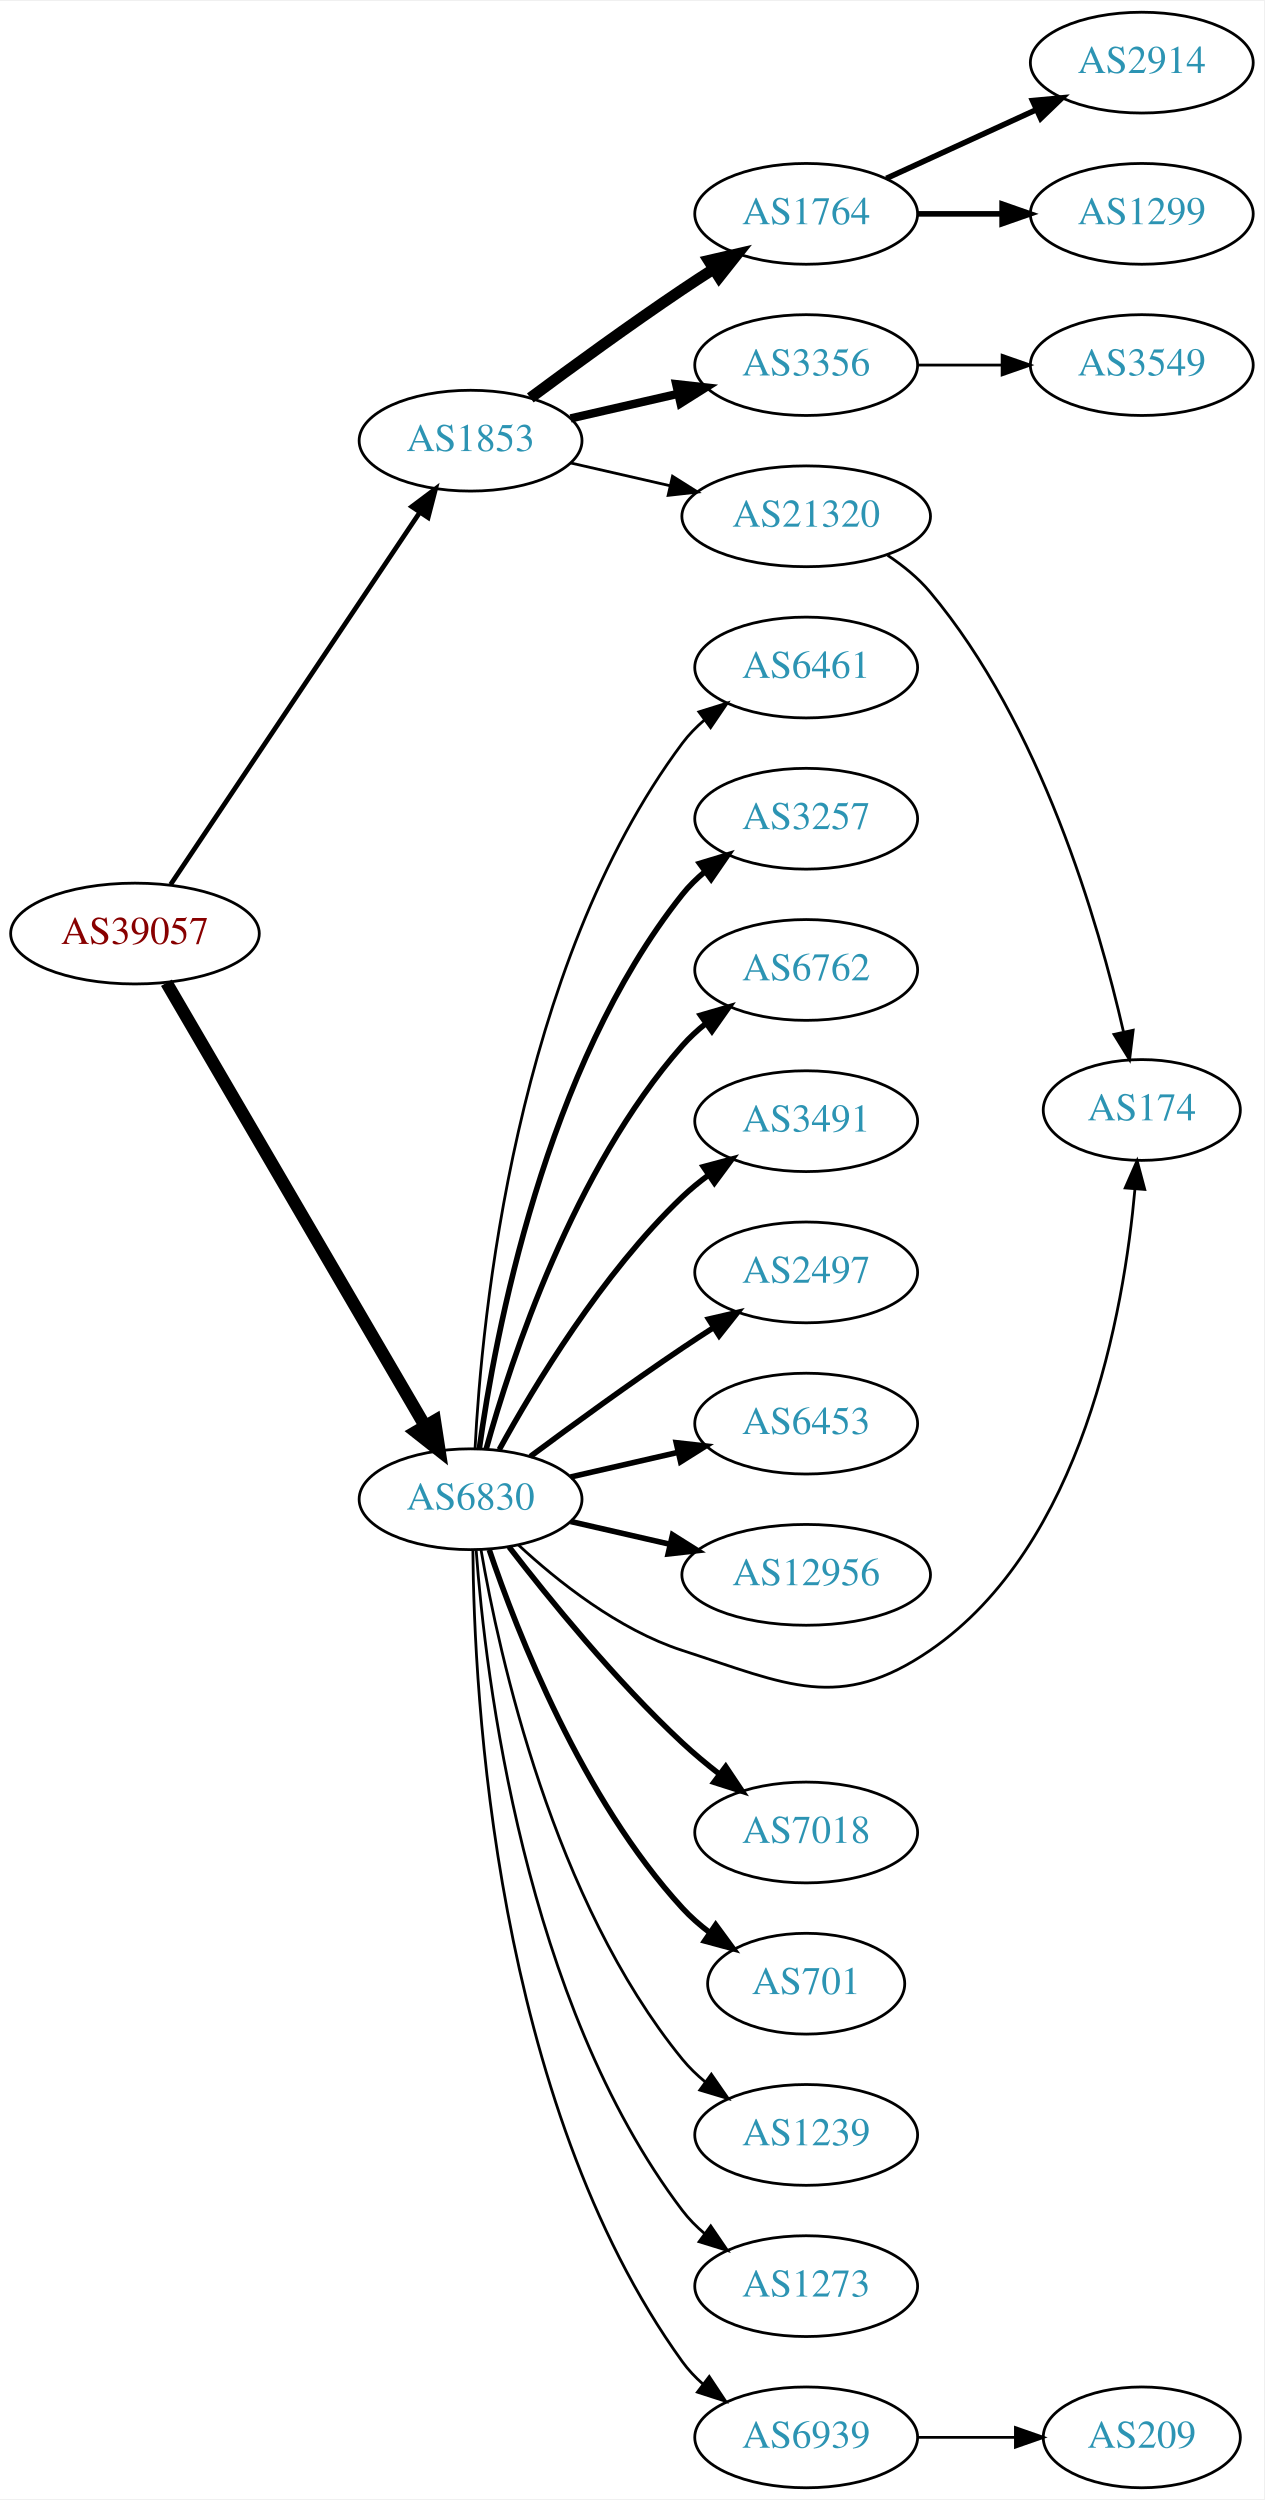
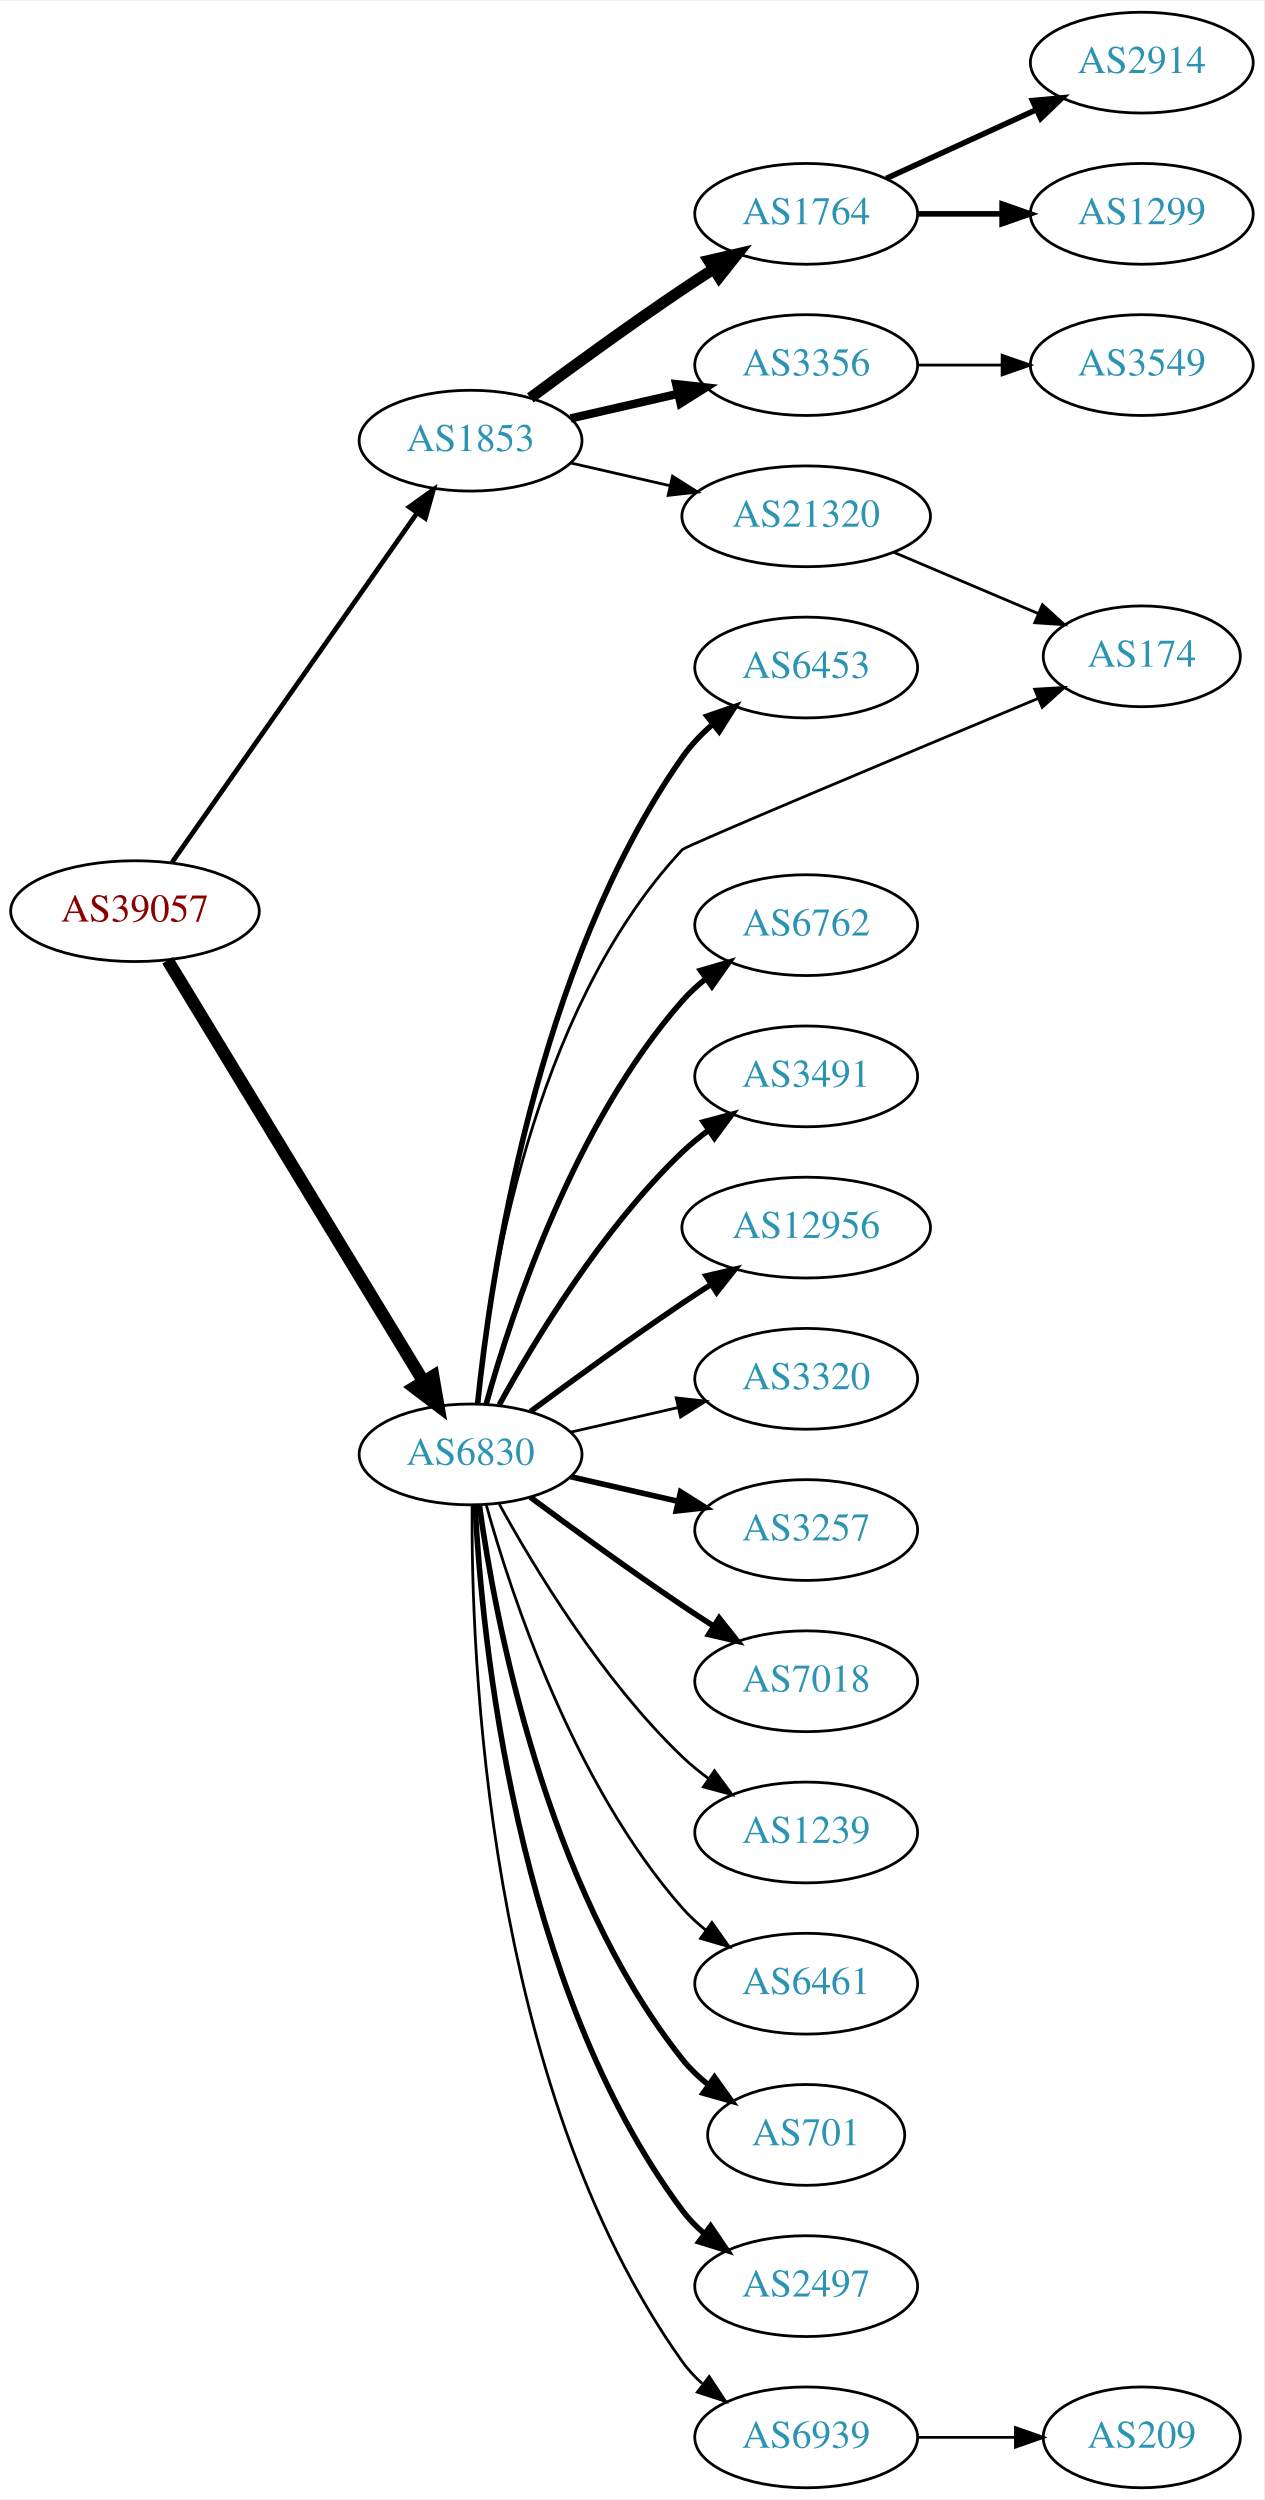
<svg xmlns="http://www.w3.org/2000/svg" xmlns:xlink="http://www.w3.org/1999/xlink" width="451pt" height="892pt" viewBox="0.00 0.00 451.37 892.00">
  <g id="graph0" class="graph" transform="scale(1 1) rotate(0) translate(4 888)">
    <polygon fill="white" stroke="none" points="-4,4 -4,-888 447.37,-888 447.37,4 -4,4" />
    <g id="node1" class="node">
      <g id="a_node1">
        <a xlink:href="/asn/39057" xlink:title="AS39057 ~ DVT-Daten-Verarbeitung-Tirol GmbH [AT]">
-           <ellipse fill="#ffffff" stroke="black" cx="44.196" cy="-555" rx="44.393" ry="18" />
-           <text text-anchor="middle" x="44.196" y="-551.3" font-family="Times,serif" font-size="14.00" fill="#880000">AS39057</text>
+           <ellipse fill="#ffffff" stroke="black" cx="44.196" cy="-563" rx="44.393" ry="18" />
+           <text text-anchor="middle" x="44.196" y="-559.3" font-family="Times,serif" font-size="14.00" fill="#880000">AS39057</text>
        </a>
      </g>
    </g>
    <g id="node2" class="node">
      <g id="a_node2">
        <a xlink:href="/asn/1853" xlink:title="AS1853 ~ ACOnet Backbone [AT]">
          <ellipse fill="#ffffff" stroke="black" cx="164.039" cy="-731" rx="39.794" ry="18" />
          <text text-anchor="middle" x="164.039" y="-727.3" font-family="Times,serif" font-size="14.00" fill="#2c94b3">AS1853</text>
        </a>
      </g>
    </g>
    <g id="edge1" class="edge">
-       <path fill="none" stroke="black" stroke-width="1.714" d="M56.926,-572.519C77.803,-603.699 121.491,-668.948 145.794,-705.245" />
-       <polygon fill="black" stroke="black" stroke-width="1.714" points="143.058,-707.449 151.53,-713.811 148.874,-703.555 143.058,-707.449" />
+       <path fill="none" stroke="black" stroke-width="1.714" d="M57.364,-580.346C78.181,-610.024 120.729,-670.682 145.007,-705.293" />
+       <polygon fill="black" stroke="black" stroke-width="1.714" points="142.153,-707.32 150.761,-713.496 147.884,-703.3 142.153,-707.32" />
    </g>
    <g id="node3" class="node">
      <g id="a_node3">
        <a xlink:href="/asn/6830" xlink:title="AS6830 ~ LGI-UPC [AT]">
-           <ellipse fill="#ffffff" stroke="black" cx="164.039" cy="-353" rx="39.794" ry="18" />
-           <text text-anchor="middle" x="164.039" y="-349.3" font-family="Times,serif" font-size="14.00" fill="#2c94b3">AS6830</text>
+           <ellipse fill="#ffffff" stroke="black" cx="164.039" cy="-369" rx="39.794" ry="18" />
+           <text text-anchor="middle" x="164.039" y="-365.3" font-family="Times,serif" font-size="14.00" fill="#2c94b3">AS6830</text>
        </a>
      </g>
    </g>
    <g id="edge2" class="edge">
-       <path fill="none" stroke="black" stroke-width="4.5" d="M55.448,-537.427C76.219,-501.821 123.368,-421.002 147.77,-379.173" />
-       <polygon fill="black" stroke="black" stroke-width="4.5" points="151.257,-381.01 152.895,-370.388 144.455,-377.042 151.257,-381.01" />
+       <path fill="none" stroke="black" stroke-width="4.5" d="M55.862,-545.442C76.676,-511.175 122.802,-435.24 147.199,-395.077" />
+       <polygon fill="black" stroke="black" stroke-width="4.5" points="150.656,-396.97 152.482,-386.379 143.925,-392.881 150.656,-396.97" />
    </g>
    <g id="node4" class="node">
      <g id="a_node4">
        <a xlink:href="/asn/1764" xlink:title="AS1764 ~ NEXTLAYER-AS [AT]">
          <ellipse fill="#ffffff" stroke="black" cx="283.881" cy="-812" rx="39.794" ry="18" />
          <text text-anchor="middle" x="283.881" y="-808.3" font-family="Times,serif" font-size="14.00" fill="#2c94b3">AS1764</text>
        </a>
      </g>
    </g>
    <g id="edge3" class="edge">
      <path fill="none" stroke="black" stroke-width="4" d="M185.369,-746.277C200.231,-757.304 220.976,-772.407 239.685,-785 243.234,-787.389 246.984,-789.839 250.733,-792.242" />
      <polygon fill="black" stroke="black" stroke-width="4" points="249.059,-795.325 259.381,-797.712 252.801,-789.409 249.059,-795.325" />
    </g>
    <g id="node5" class="node">
      <g id="a_node5">
        <a xlink:href="/asn/3356" xlink:title="AS3356 ~ Level 3 Parent, LLC [US]">
          <ellipse fill="#ffffff" stroke="black" cx="283.881" cy="-758" rx="39.794" ry="18" />
          <text text-anchor="middle" x="283.881" y="-754.3" font-family="Times,serif" font-size="14.00" fill="#2c94b3">AS3356</text>
        </a>
      </g>
    </g>
    <g id="edge4" class="edge">
      <path fill="none" stroke="black" stroke-width="3" d="M199.758,-738.955C211.758,-741.704 225.379,-744.825 238.071,-747.733" />
      <polygon fill="black" stroke="black" stroke-width="3" points="237.474,-751.187 248.003,-750.009 239.037,-744.364 237.474,-751.187" />
    </g>
    <g id="node6" class="node">
      <g id="a_node6">
        <a xlink:href="/asn/21320" xlink:title="AS21320 ~ GEANT Vereniging [EU]">
          <ellipse fill="#ffffff" stroke="black" cx="283.881" cy="-704" rx="44.393" ry="18" />
          <text text-anchor="middle" x="283.881" y="-700.3" font-family="Times,serif" font-size="14.00" fill="#2c94b3">AS21320</text>
        </a>
      </g>
    </g>
    <g id="edge5" class="edge">
      <path fill="none" stroke="black" d="M199.758,-723.045C210.896,-720.493 223.432,-717.621 235.325,-714.896" />
      <polygon fill="black" stroke="black" points="236.153,-718.297 245.119,-712.652 234.59,-711.474 236.153,-718.297" />
    </g>
    <g id="node10" class="node">
      <g id="a_node10">
-         <a xlink:href="/asn/6461" xlink:title="AS6461 ~ Zayo Bandwidth [US]">
+         <a xlink:href="/asn/6453" xlink:title="AS6453 ~ TATA COMMUNICATIONS (AMERICA) INC [US]">
          <ellipse fill="#ffffff" stroke="black" cx="283.881" cy="-650" rx="39.794" ry="18" />
-           <text text-anchor="middle" x="283.881" y="-646.3" font-family="Times,serif" font-size="14.00" fill="#2c94b3">AS6461</text>
+           <text text-anchor="middle" x="283.881" y="-646.3" font-family="Times,serif" font-size="14.00" fill="#2c94b3">AS6453</text>
        </a>
      </g>
    </g>
    <g id="edge9" class="edge">
-       <path fill="none" stroke="black" d="M165.63,-371.023C168.007,-417.412 179.925,-542.893 239.685,-623 241.933,-626.013 244.624,-628.769 247.551,-631.272" />
-       <polygon fill="black" stroke="black" points="245.582,-634.169 255.702,-637.303 249.746,-628.542 245.582,-634.169" />
+       <path fill="none" stroke="black" stroke-width="2" d="M166.575,-387.28C171.027,-430.94 187.165,-543.211 239.685,-618 242.692,-622.282 246.454,-626.223 250.495,-629.767" />
+       <polygon fill="black" stroke="black" stroke-width="2" points="248.47,-632.628 258.487,-636.079 252.809,-627.135 248.47,-632.628" />
    </g>
    <g id="node11" class="node">
      <g id="a_node11">
-         <a xlink:href="/asn/3257" xlink:title="AS3257 ~ GTT [DE]">
-           <ellipse fill="#ffffff" stroke="black" cx="283.881" cy="-596" rx="39.794" ry="18" />
-           <text text-anchor="middle" x="283.881" y="-592.3" font-family="Times,serif" font-size="14.00" fill="#2c94b3">AS3257</text>
+         <a xlink:href="/asn/174" xlink:title="AS174 ~ Cogent Communications [US]">
+           <ellipse fill="#ffffff" stroke="black" cx="403.724" cy="-654" rx="35.194" ry="18" />
+           <text text-anchor="middle" x="403.724" y="-650.3" font-family="Times,serif" font-size="14.00" fill="#2c94b3">AS174</text>
        </a>
      </g>
    </g>
    <g id="edge10" class="edge">
-       <path fill="none" stroke="black" stroke-width="2" d="M167.178,-371.17C172.678,-410.974 190.504,-507.233 239.685,-569 242.026,-571.94 244.781,-574.649 247.747,-577.121" />
-       <polygon fill="black" stroke="black" stroke-width="2" points="245.812,-580.042 255.953,-583.11 249.939,-574.388 245.812,-580.042" />
+       <path fill="none" stroke="black" d="M166.414,-387.163C170.42,-427.8 185.503,-527.025 239.685,-585 240.851,-586.247 319.003,-619.029 366.668,-638.952" />
+       <polygon fill="black" stroke="black" points="365.473,-642.246 376.05,-642.872 368.172,-635.787 365.473,-642.246" />
    </g>
    <g id="node12" class="node">
      <g id="a_node12">
        <a xlink:href="/asn/6762" xlink:title="AS6762 ~ TELECOM ITALIA SPARKLE S.p.A. [IT]">
-           <ellipse fill="#ffffff" stroke="black" cx="283.881" cy="-542" rx="39.794" ry="18" />
-           <text text-anchor="middle" x="283.881" y="-538.3" font-family="Times,serif" font-size="14.00" fill="#2c94b3">AS6762</text>
+           <ellipse fill="#ffffff" stroke="black" cx="283.881" cy="-558" rx="39.794" ry="18" />
+           <text text-anchor="middle" x="283.881" y="-554.3" font-family="Times,serif" font-size="14.00" fill="#2c94b3">AS6762</text>
        </a>
      </g>
    </g>
    <g id="edge11" class="edge">
-       <path fill="none" stroke="black" stroke-width="2" d="M169.612,-370.946C178.517,-402.995 200.801,-470.842 239.685,-515 242.169,-517.821 245.019,-520.449 248.044,-522.871" />
-       <polygon fill="black" stroke="black" stroke-width="2" points="246.162,-525.828 256.334,-528.791 250.23,-520.131 246.162,-525.828" />
+       <path fill="none" stroke="black" stroke-width="2" d="M169.612,-386.946C178.517,-418.995 200.801,-486.842 239.685,-531 242.169,-533.821 245.019,-536.449 248.044,-538.871" />
+       <polygon fill="black" stroke="black" stroke-width="2" points="246.162,-541.828 256.334,-544.791 250.23,-536.131 246.162,-541.828" />
    </g>
    <g id="node13" class="node">
      <g id="a_node13">
        <a xlink:href="/asn/3491" xlink:title="AS3491 ~ PCCW Global, Inc. [US]">
-           <ellipse fill="#ffffff" stroke="black" cx="283.881" cy="-488" rx="39.794" ry="18" />
-           <text text-anchor="middle" x="283.881" y="-484.3" font-family="Times,serif" font-size="14.00" fill="#2c94b3">AS3491</text>
+           <ellipse fill="#ffffff" stroke="black" cx="283.881" cy="-504" rx="39.794" ry="18" />
+           <text text-anchor="middle" x="283.881" y="-500.3" font-family="Times,serif" font-size="14.00" fill="#2c94b3">AS3491</text>
        </a>
      </g>
    </g>
    <g id="edge12" class="edge">
-       <path fill="none" stroke="black" stroke-width="2" d="M174.28,-370.713C186.825,-393.561 211.002,-433.611 239.685,-461 242.553,-463.739 245.742,-466.347 249.051,-468.785" />
-       <polygon fill="black" stroke="black" stroke-width="2" points="247.175,-471.742 257.411,-474.477 251.114,-465.956 247.175,-471.742" />
+       <path fill="none" stroke="black" stroke-width="2" d="M174.28,-386.713C186.825,-409.561 211.002,-449.611 239.685,-477 242.553,-479.739 245.742,-482.347 249.051,-484.785" />
+       <polygon fill="black" stroke="black" stroke-width="2" points="247.175,-487.742 257.411,-490.477 251.114,-481.956 247.175,-487.742" />
    </g>
    <g id="node14" class="node">
      <g id="a_node14">
-         <a xlink:href="/asn/2497" xlink:title="AS2497 ~ Internet Initiative Japan Inc. [JP]">
-           <ellipse fill="#ffffff" stroke="black" cx="283.881" cy="-434" rx="39.794" ry="18" />
-           <text text-anchor="middle" x="283.881" y="-430.3" font-family="Times,serif" font-size="14.00" fill="#2c94b3">AS2497</text>
+         <a xlink:href="/asn/12956" xlink:title="AS12956 ~ TELXIUS [ES]">
+           <ellipse fill="#ffffff" stroke="black" cx="283.881" cy="-450" rx="44.393" ry="18" />
+           <text text-anchor="middle" x="283.881" y="-446.3" font-family="Times,serif" font-size="14.00" fill="#2c94b3">AS12956</text>
        </a>
      </g>
    </g>
    <g id="edge13" class="edge">
-       <path fill="none" stroke="black" stroke-width="2" d="M185.369,-368.277C200.231,-379.304 220.976,-394.407 239.685,-407 243.234,-409.389 246.984,-411.839 250.733,-414.242" />
-       <polygon fill="black" stroke="black" stroke-width="2" points="249.059,-417.325 259.381,-419.712 252.801,-411.409 249.059,-417.325" />
+       <path fill="none" stroke="black" stroke-width="2" d="M185.369,-384.277C200.231,-395.304 220.976,-410.407 239.685,-423 242.975,-425.215 246.438,-427.482 249.912,-429.715" />
+       <polygon fill="black" stroke="black" stroke-width="2" points="248.16,-432.748 258.479,-435.148 251.909,-426.837 248.16,-432.748" />
    </g>
    <g id="node15" class="node">
      <g id="a_node15">
-         <a xlink:href="/asn/6453" xlink:title="AS6453 ~ TATA COMMUNICATIONS (AMERICA) INC [US]">
-           <ellipse fill="#ffffff" stroke="black" cx="283.881" cy="-380" rx="39.794" ry="18" />
-           <text text-anchor="middle" x="283.881" y="-376.3" font-family="Times,serif" font-size="14.00" fill="#2c94b3">AS6453</text>
+         <a xlink:href="/asn/3320" xlink:title="AS3320 ~ DTAG [DE]">
+           <ellipse fill="#ffffff" stroke="black" cx="283.881" cy="-396" rx="39.794" ry="18" />
+           <text text-anchor="middle" x="283.881" y="-392.3" font-family="Times,serif" font-size="14.00" fill="#2c94b3">AS3320</text>
        </a>
      </g>
    </g>
    <g id="edge14" class="edge">
-       <path fill="none" stroke="black" stroke-width="2" d="M199.758,-360.955C211.758,-363.704 225.379,-366.825 238.071,-369.733" />
-       <polygon fill="black" stroke="black" stroke-width="2" points="237.474,-373.187 248.003,-372.009 239.037,-366.364 237.474,-373.187" />
+       <path fill="none" stroke="black" d="M199.758,-376.955C211.758,-379.704 225.379,-382.825 238.071,-385.733" />
+       <polygon fill="black" stroke="black" points="237.474,-389.187 248.003,-388.009 239.037,-382.364 237.474,-389.187" />
    </g>
    <g id="node16" class="node">
      <g id="a_node16">
-         <a xlink:href="/asn/12956" xlink:title="AS12956 ~ TELXIUS [ES]">
-           <ellipse fill="#ffffff" stroke="black" cx="283.881" cy="-326" rx="44.393" ry="18" />
-           <text text-anchor="middle" x="283.881" y="-322.3" font-family="Times,serif" font-size="14.00" fill="#2c94b3">AS12956</text>
+         <a xlink:href="/asn/3257" xlink:title="AS3257 ~ GTT [DE]">
+           <ellipse fill="#ffffff" stroke="black" cx="283.881" cy="-342" rx="39.794" ry="18" />
+           <text text-anchor="middle" x="283.881" y="-338.3" font-family="Times,serif" font-size="14.00" fill="#2c94b3">AS3257</text>
        </a>
      </g>
    </g>
    <g id="edge15" class="edge">
-       <path fill="none" stroke="black" stroke-width="2" d="M199.758,-345.045C210.896,-342.493 223.432,-339.621 235.325,-336.896" />
-       <polygon fill="black" stroke="black" stroke-width="2" points="236.153,-340.297 245.119,-334.652 234.59,-333.474 236.153,-340.297" />
+       <path fill="none" stroke="black" stroke-width="2" d="M199.758,-361.045C211.758,-358.296 225.379,-355.175 238.071,-352.267" />
+       <polygon fill="black" stroke="black" stroke-width="2" points="239.037,-355.636 248.003,-349.991 237.474,-348.813 239.037,-355.636" />
    </g>
    <g id="node17" class="node">
      <g id="a_node17">
-         <a xlink:href="/asn/174" xlink:title="AS174 ~ Cogent Communications [US]">
-           <ellipse fill="#ffffff" stroke="black" cx="403.724" cy="-492" rx="35.194" ry="18" />
-           <text text-anchor="middle" x="403.724" y="-488.3" font-family="Times,serif" font-size="14.00" fill="#2c94b3">AS174</text>
+         <a xlink:href="/asn/7018" xlink:title="AS7018 ~ AT&amp;T Services, Inc. [US]">
+           <ellipse fill="#ffffff" stroke="black" cx="283.881" cy="-288" rx="39.794" ry="18" />
+           <text text-anchor="middle" x="283.881" y="-284.3" font-family="Times,serif" font-size="14.00" fill="#2c94b3">AS7018</text>
        </a>
      </g>
    </g>
    <g id="edge16" class="edge">
-       <path fill="none" stroke="black" d="M181.094,-336.694C195.155,-323.66 216.859,-306.391 239.685,-299 277.06,-286.899 295.673,-276.789 328.077,-299 382.692,-336.434 397.358,-420.001 401.29,-463.874" />
-       <polygon fill="black" stroke="black" points="397.802,-464.166 402.06,-473.868 404.781,-463.629 397.802,-464.166" />
+       <path fill="none" stroke="black" stroke-width="2" d="M185.369,-353.723C200.231,-342.696 220.976,-327.593 239.685,-315 243.234,-312.611 246.984,-310.161 250.733,-307.758" />
+       <polygon fill="black" stroke="black" stroke-width="2" points="252.801,-310.591 259.381,-302.288 249.059,-304.675 252.801,-310.591" />
    </g>
    <g id="node18" class="node">
      <g id="a_node18">
-         <a xlink:href="/asn/7018" xlink:title="AS7018 ~ AT&amp;T Services, Inc. [US]">
+         <a xlink:href="/asn/1239" xlink:title="AS1239 ~ Sprint [US]">
          <ellipse fill="#ffffff" stroke="black" cx="283.881" cy="-234" rx="39.794" ry="18" />
-           <text text-anchor="middle" x="283.881" y="-230.3" font-family="Times,serif" font-size="14.00" fill="#2c94b3">AS7018</text>
+           <text text-anchor="middle" x="283.881" y="-230.3" font-family="Times,serif" font-size="14.00" fill="#2c94b3">AS1239</text>
        </a>
      </g>
    </g>
    <g id="edge17" class="edge">
-       <path fill="none" stroke="black" stroke-width="2" d="M177.775,-335.984C191.879,-317.689 215.795,-288.239 239.685,-266 243.784,-262.184 248.334,-258.4 252.899,-254.841" />
-       <polygon fill="black" stroke="black" stroke-width="2" points="255.149,-257.528 261.038,-248.721 250.942,-251.934 255.149,-257.528" />
+       <path fill="none" stroke="black" d="M174.28,-351.287C186.825,-328.439 211.002,-288.389 239.685,-261 242.553,-258.261 245.742,-255.653 249.051,-253.215" />
+       <polygon fill="black" stroke="black" points="251.114,-256.044 257.411,-247.523 247.175,-250.258 251.114,-256.044" />
    </g>
    <g id="node19" class="node">
      <g id="a_node19">
-         <a xlink:href="/asn/701" xlink:title="AS701 ~ UUNET [US]">
-           <ellipse fill="#ffffff" stroke="black" cx="283.881" cy="-180" rx="35.194" ry="18" />
-           <text text-anchor="middle" x="283.881" y="-176.3" font-family="Times,serif" font-size="14.00" fill="#2c94b3">AS701</text>
+         <a xlink:href="/asn/6461" xlink:title="AS6461 ~ Zayo Bandwidth [US]">
+           <ellipse fill="#ffffff" stroke="black" cx="283.881" cy="-180" rx="39.794" ry="18" />
+           <text text-anchor="middle" x="283.881" y="-176.3" font-family="Times,serif" font-size="14.00" fill="#2c94b3">AS6461</text>
        </a>
      </g>
    </g>
    <g id="edge18" class="edge">
-       <path fill="none" stroke="black" stroke-width="2" d="M170.7,-334.973C180.703,-305.41 203.888,-246.017 239.685,-207 242.577,-203.848 245.919,-200.922 249.437,-198.251" />
-       <polygon fill="black" stroke="black" stroke-width="2" points="251.568,-201.034 257.837,-192.492 247.61,-195.26 251.568,-201.034" />
+       <path fill="none" stroke="black" d="M169.612,-351.054C178.517,-319.005 200.801,-251.158 239.685,-207 242.169,-204.179 245.019,-201.551 248.044,-199.129" />
+       <polygon fill="black" stroke="black" points="250.23,-201.869 256.334,-193.209 246.162,-196.172 250.23,-201.869" />
    </g>
    <g id="node20" class="node">
      <g id="a_node20">
-         <a xlink:href="/asn/1239" xlink:title="AS1239 ~ Sprint [US]">
-           <ellipse fill="#ffffff" stroke="black" cx="283.881" cy="-126" rx="39.794" ry="18" />
-           <text text-anchor="middle" x="283.881" y="-122.3" font-family="Times,serif" font-size="14.00" fill="#2c94b3">AS1239</text>
+         <a xlink:href="/asn/701" xlink:title="AS701 ~ UUNET [US]">
+           <ellipse fill="#ffffff" stroke="black" cx="283.881" cy="-126" rx="35.194" ry="18" />
+           <text text-anchor="middle" x="283.881" y="-122.3" font-family="Times,serif" font-size="14.00" fill="#2c94b3">AS701</text>
        </a>
      </g>
    </g>
    <g id="edge19" class="edge">
-       <path fill="none" stroke="black" d="M167.748,-335.039C174.197,-297.505 193.51,-209.556 239.685,-153 242.062,-150.089 244.841,-147.4 247.821,-144.94" />
-       <polygon fill="black" stroke="black" points="250.012,-147.674 256.048,-138.967 245.9,-142.009 250.012,-147.674" />
+       <path fill="none" stroke="black" stroke-width="2" d="M167.178,-350.83C172.678,-311.026 190.504,-214.767 239.685,-153 242.35,-149.653 245.55,-146.607 248.988,-143.868" />
+       <polygon fill="black" stroke="black" stroke-width="2" points="251.126,-146.643 257.302,-138.035 247.106,-140.913 251.126,-146.643" />
    </g>
    <g id="node21" class="node">
      <g id="a_node21">
-         <a xlink:href="/asn/1273" xlink:title="AS1273 ~ Vodafone Group PLC [EU]">
+         <a xlink:href="/asn/2497" xlink:title="AS2497 ~ Internet Initiative Japan Inc. [JP]">
          <ellipse fill="#ffffff" stroke="black" cx="283.881" cy="-72" rx="39.794" ry="18" />
-           <text text-anchor="middle" x="283.881" y="-68.3" font-family="Times,serif" font-size="14.00" fill="#2c94b3">AS1273</text>
+           <text text-anchor="middle" x="283.881" y="-68.3" font-family="Times,serif" font-size="14.00" fill="#2c94b3">AS2497</text>
        </a>
      </g>
    </g>
    <g id="edge20" class="edge">
-       <path fill="none" stroke="black" d="M166.037,-334.736C169.33,-290.066 183.155,-173.517 239.685,-99 241.957,-96.006 244.665,-93.261 247.601,-90.766" />
-       <polygon fill="black" stroke="black" points="249.796,-93.497 255.767,-84.745 245.641,-87.863 249.796,-93.497" />
+       <path fill="none" stroke="black" stroke-width="2" d="M165.63,-350.977C168.007,-304.588 179.925,-179.107 239.685,-99 241.933,-95.987 244.624,-93.231 247.551,-90.728" />
+       <polygon fill="black" stroke="black" stroke-width="2" points="249.746,-93.459 255.702,-84.697 245.582,-87.831 249.746,-93.459" />
    </g>
    <g id="node22" class="node">
      <g id="a_node22">
        <a xlink:href="/asn/6939" xlink:title="AS6939 ~ Hurricane Electric LLC [US]">
          <ellipse fill="#ffffff" stroke="black" cx="283.881" cy="-18" rx="39.794" ry="18" />
          <text text-anchor="middle" x="283.881" y="-14.3" font-family="Times,serif" font-size="14.00" fill="#2c94b3">AS6939</text>
        </a>
      </g>
    </g>
    <g id="edge21" class="edge">
-       <path fill="none" stroke="black" d="M164.863,-334.733C165.263,-283.831 172.568,-138.034 239.685,-45 241.766,-42.115 244.259,-39.471 246.984,-37.062" />
-       <polygon fill="black" stroke="black" points="249.268,-39.723 255.125,-30.894 245.041,-34.143 249.268,-39.723" />
+       <path fill="none" stroke="black" d="M164.587,-350.937C164.168,-298.497 169.322,-143.707 239.685,-45 241.687,-42.191 244.082,-39.612 246.703,-37.257" />
+       <polygon fill="black" stroke="black" points="249.255,-39.712 255.079,-30.861 245.007,-34.148 249.255,-39.712" />
    </g>
    <g id="node7" class="node">
      <g id="a_node7">
        <a xlink:href="/asn/2914" xlink:title="AS2914 ~ NTT America, Inc. [US]">
          <ellipse fill="#ffffff" stroke="black" cx="403.724" cy="-866" rx="39.794" ry="18" />
          <text text-anchor="middle" x="403.724" y="-862.3" font-family="Times,serif" font-size="14.00" fill="#2c94b3">AS2914</text>
        </a>
      </g>
    </g>
    <g id="edge6" class="edge">
      <path fill="none" stroke="black" stroke-width="2" d="M312.51,-824.661C328.467,-831.973 348.738,-841.261 366.02,-849.181" />
      <polygon fill="black" stroke="black" stroke-width="2" points="364.719,-852.435 375.268,-853.419 367.635,-846.071 364.719,-852.435" />
    </g>
    <g id="node8" class="node">
      <g id="a_node8">
        <a xlink:href="/asn/1299" xlink:title="AS1299 ~ Telia Carrier [EU]">
          <ellipse fill="#ffffff" stroke="black" cx="403.724" cy="-812" rx="39.794" ry="18" />
          <text text-anchor="middle" x="403.724" y="-808.3" font-family="Times,serif" font-size="14.00" fill="#2c94b3">AS1299</text>
        </a>
      </g>
    </g>
    <g id="edge7" class="edge">
      <path fill="none" stroke="black" stroke-width="2" d="M323.794,-812C333.347,-812 343.697,-812 353.659,-812" />
      <polygon fill="black" stroke="black" stroke-width="2" points="353.852,-815.5 363.852,-812 353.852,-808.5 353.852,-815.5" />
    </g>
    <g id="node9" class="node">
      <g id="a_node9">
        <a xlink:href="/asn/3549" xlink:title="AS3549 ~ Level 3 Parent, LLC [US]">
          <ellipse fill="#ffffff" stroke="black" cx="403.724" cy="-758" rx="39.794" ry="18" />
          <text text-anchor="middle" x="403.724" y="-754.3" font-family="Times,serif" font-size="14.00" fill="#2c94b3">AS3549</text>
        </a>
      </g>
    </g>
    <g id="edge8" class="edge">
      <path fill="none" stroke="black" d="M323.794,-758C333.347,-758 343.697,-758 353.659,-758" />
      <polygon fill="black" stroke="black" points="353.852,-761.5 363.852,-758 353.852,-754.5 353.852,-761.5" />
    </g>
    <g id="edge22" class="edge">
-       <path fill="none" stroke="black" d="M312.96,-690.067C318.489,-686.386 323.872,-682.015 328.077,-677 367.642,-629.82 388.255,-558.946 397.157,-520.043" />
-       <polygon fill="black" stroke="black" points="400.644,-520.481 399.364,-509.964 393.806,-518.984 400.644,-520.481" />
+       <path fill="none" stroke="black" d="M315.229,-691.124C330.962,-684.448 350.283,-676.25 366.763,-669.258" />
+       <polygon fill="black" stroke="black" points="368.251,-672.429 376.089,-665.301 365.517,-665.985 368.251,-672.429" />
    </g>
    <g id="node23" class="node">
      <g id="a_node23">
        <a xlink:href="/asn/209" xlink:title="AS209 ~ CenturyLink Communications, LLC [US]">
          <ellipse fill="#ffffff" stroke="black" cx="403.724" cy="-18" rx="35.194" ry="18" />
          <text text-anchor="middle" x="403.724" y="-14.3" font-family="Times,serif" font-size="14.00" fill="#2c94b3">AS209</text>
        </a>
      </g>
    </g>
    <g id="edge23" class="edge">
      <path fill="none" stroke="black" d="M323.794,-18C334.881,-18 347.04,-18 358.422,-18" />
      <polygon fill="black" stroke="black" points="358.604,-21.5 368.604,-18 358.604,-14.5 358.604,-21.5" />
    </g>
  </g>
</svg>
